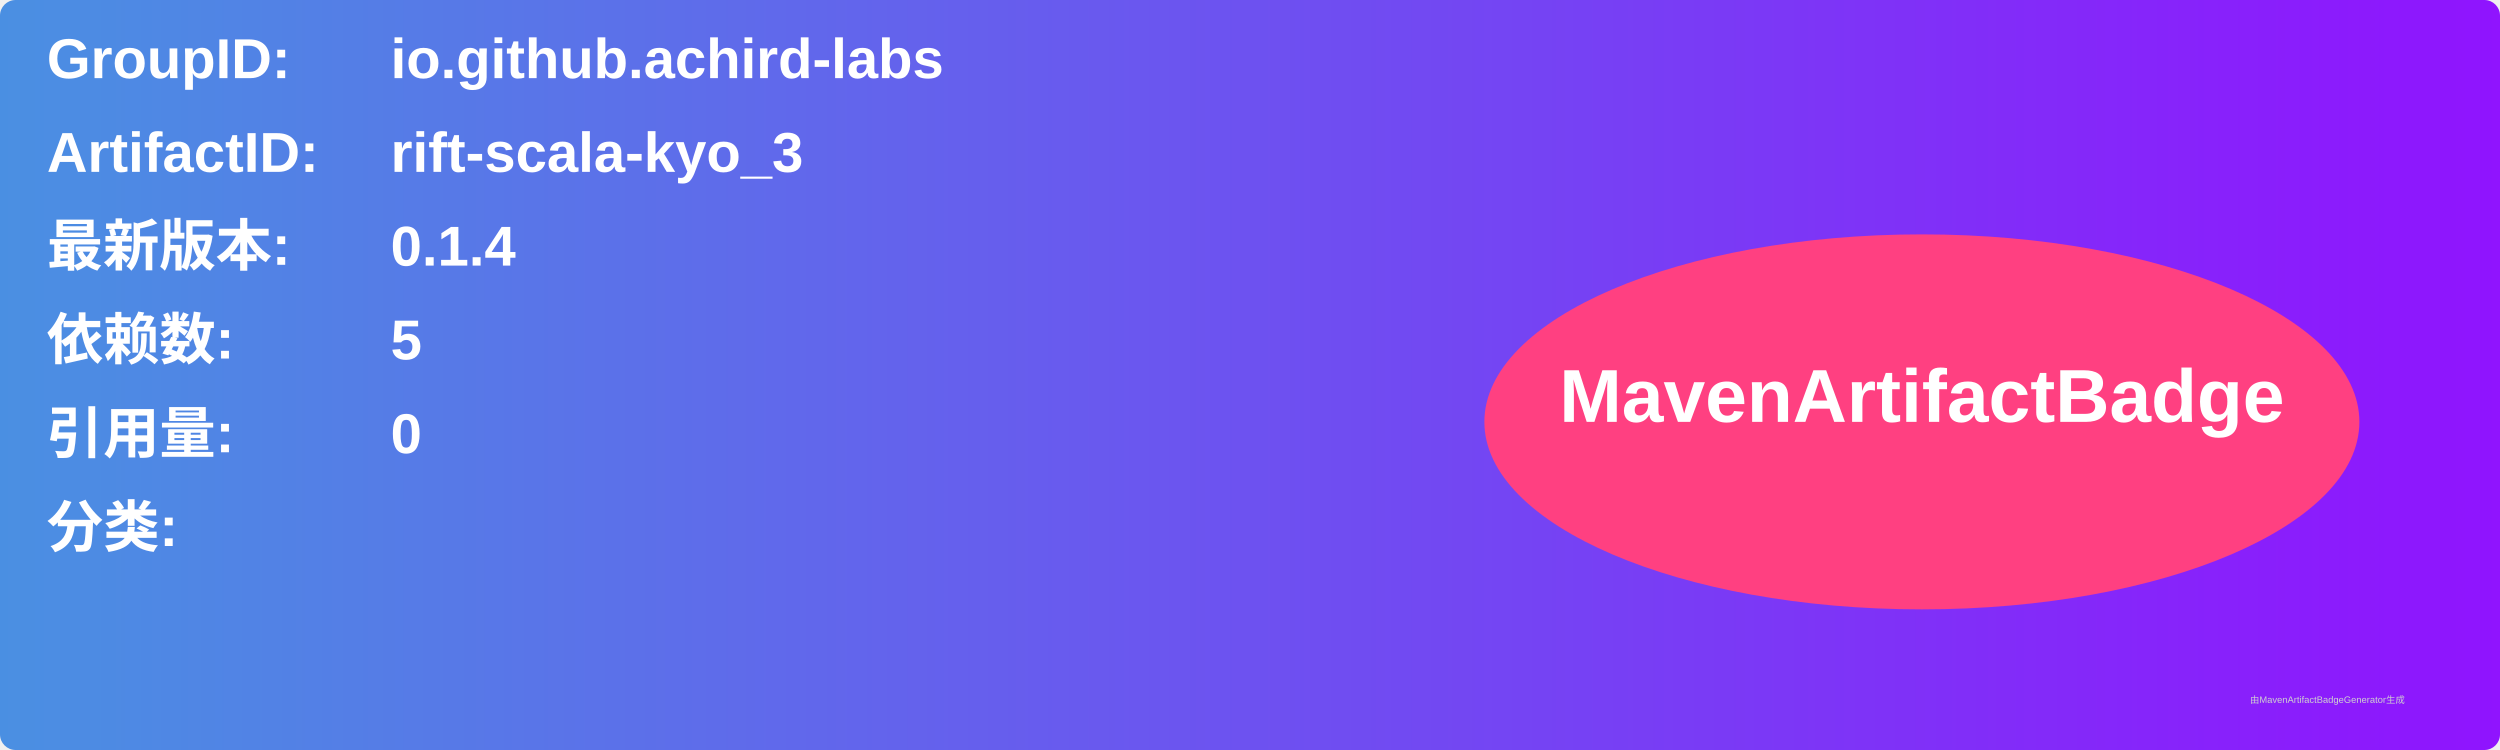
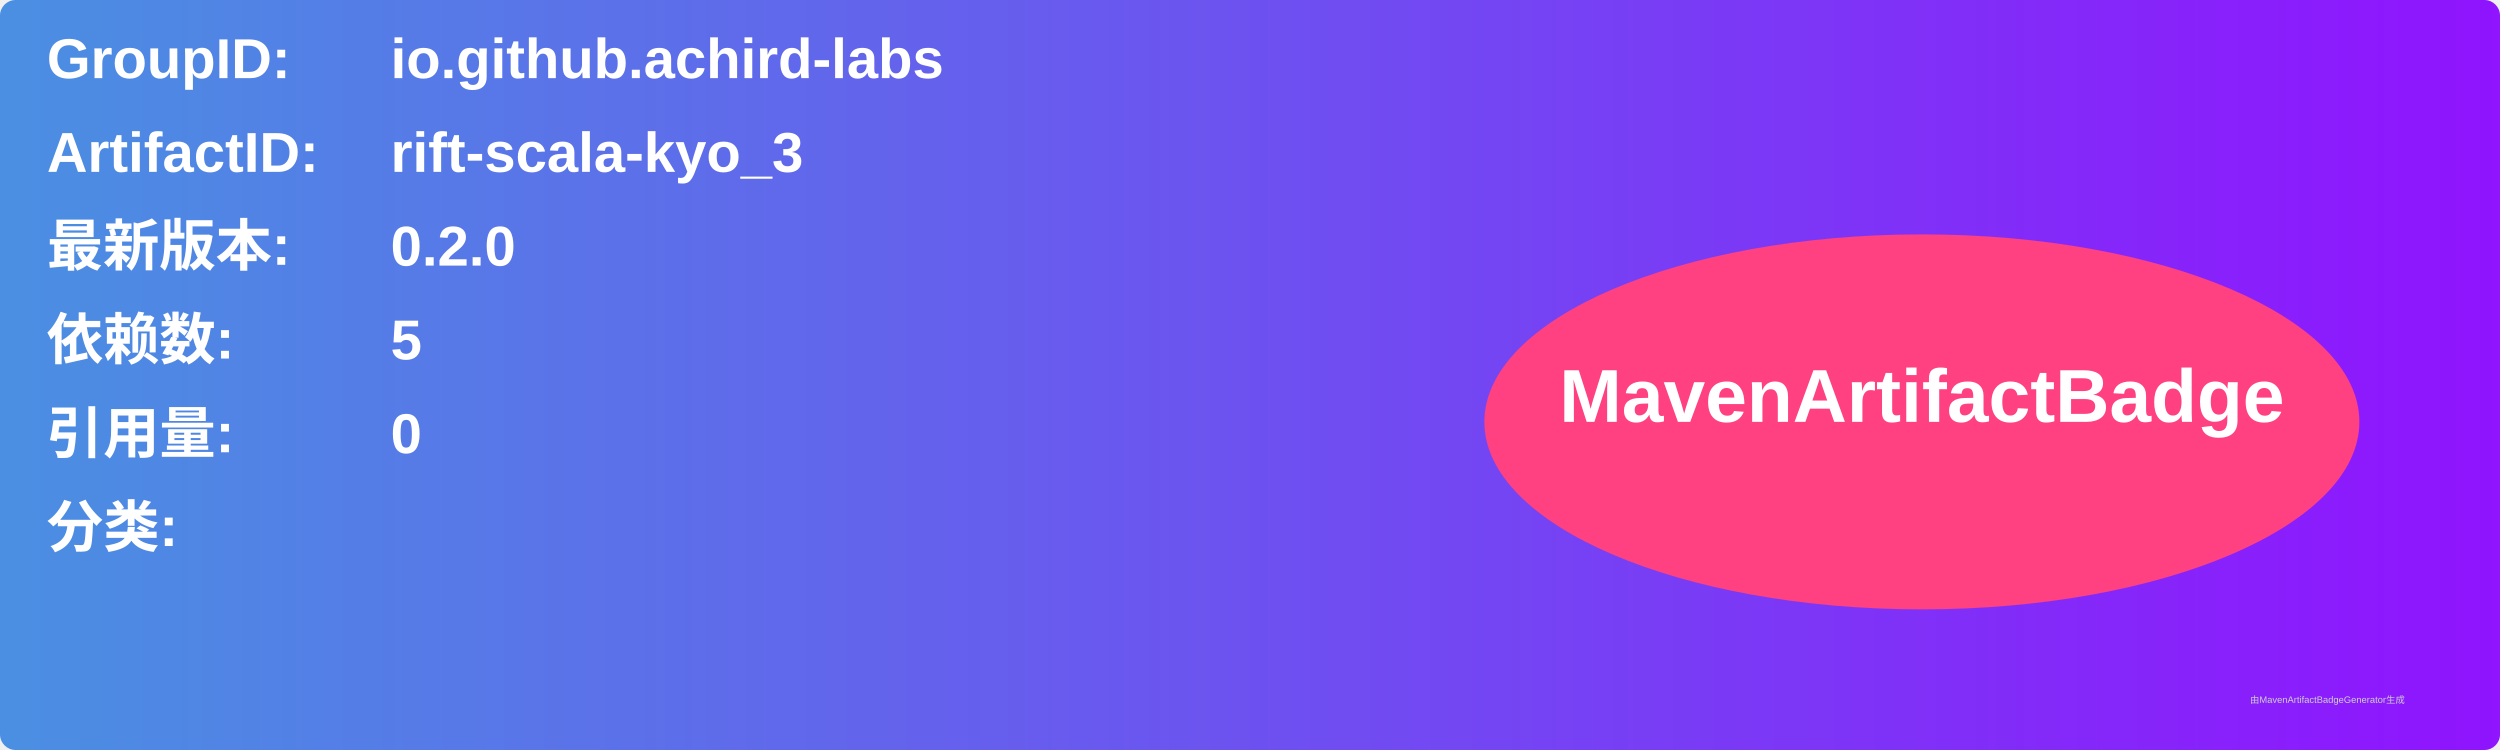
<svg xmlns="http://www.w3.org/2000/svg" width="800" height="240" viewBox="0 0 800 240">
  <linearGradient id="grad" x1="0%" y1="0%" x2="100%" y2="0%">
    <stop offset="0%" stop-color="#4a90e2" />
    <stop offset="100%" stop-color="#9013fe" />
  </linearGradient>
  <rect width="100%" height="100%" rx="5" ry="5" fill="url(#grad)" />
  <g transform="translate(15, 15)">
    <text x="0" y="10" font-family="Arial" font-size="18" fill="white" font-weight="bold" width="260">GroupID:</text>
    <text x="110" y="10" font-family="Arial" font-size="18" fill="white" font-weight="bold" width="460">io.github.achird-labs</text>
    <text x="0" y="40" font-family="Arial" font-size="18" fill="white" font-weight="bold" width="260">ArtifactID:</text>
    <text x="110" y="40" font-family="Arial" font-size="18" fill="white" font-weight="bold" width="460">rift-scala-kyo_3</text>
    <text x="0" y="70" font-family="Arial" font-size="18" fill="white" font-weight="bold">最新版本:</text>
    <text x="110" y="70" font-family="Arial" font-size="18" fill="white" font-weight="bold">
-       <tspan font-weight="bold">0.1.4</tspan>
+       <tspan font-weight="bold">0.2.0</tspan>
    </text>
    <text x="0" y="100" font-family="Arial" font-size="18" fill="white" font-weight="bold">依赖数: </text>
    <text x="110" y="100" font-family="Arial" font-size="18" fill="white">
      <tspan font-weight="bold">5</tspan>
    </text>
    <text x="0" y="130" font-family="Arial" font-size="18" fill="white" font-weight="bold">引用量: </text>
    <text x="110" y="130" font-family="Arial" font-size="18" fill="white">
      <tspan font-weight="bold">0</tspan>
    </text>
    <text x="0" y="160" font-family="Arial" font-size="18" fill="white" font-weight="bold">分类:</text>
    <text x="10" y="190" font-family="Arial" font-size="10" fill="white">
      <tspan font-weight="bold" />
    </text>
    <ellipse cx="600" cy="120" rx="140" ry="60" fill="#ff4081" />
    <text x="600" y="120" text-anchor="middle" font-family="Arial" font-size="24" fill="white" font-weight="bold">MavenArtifactBadge</text>
  </g>
  <text x="720" y="225" font-family="Arial" font-size="3" fill="#d0d0d0">由MavenArtifactBadgeGenerator生成</text>
</svg>
